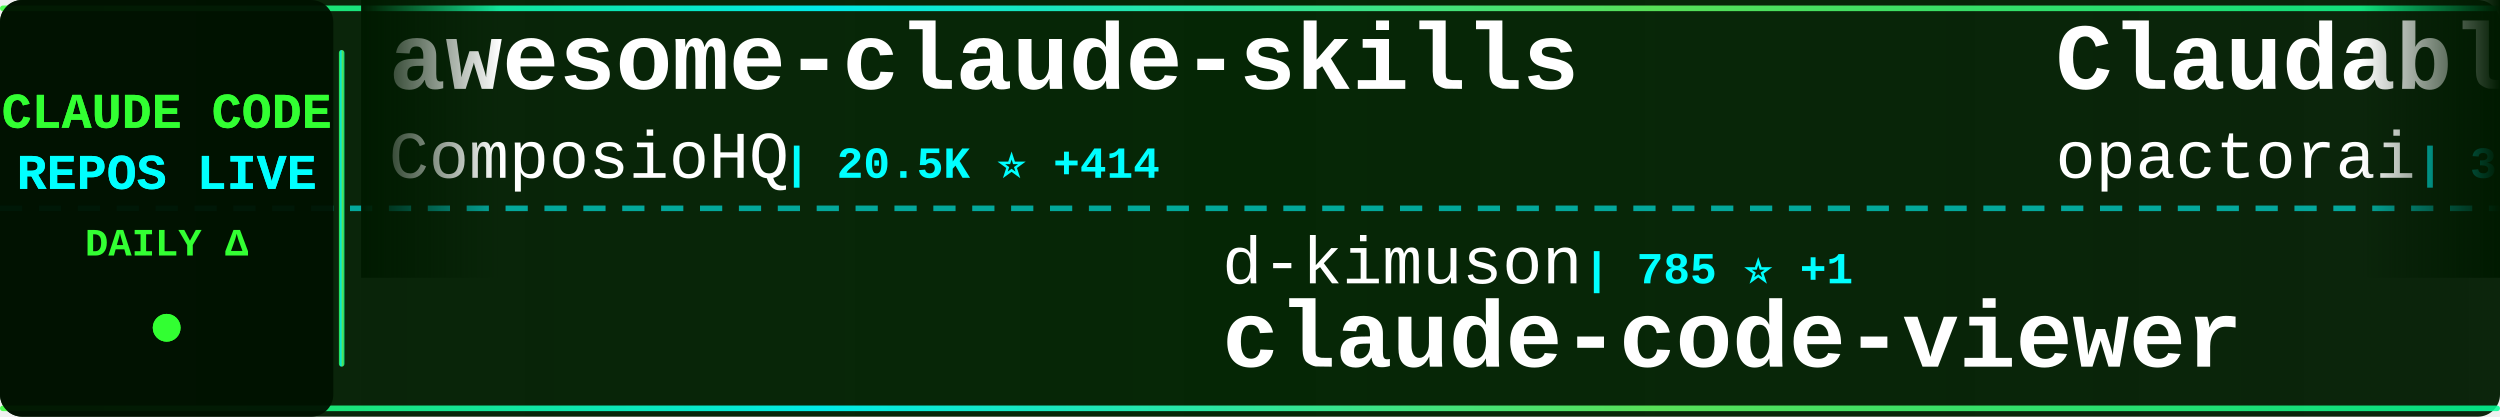
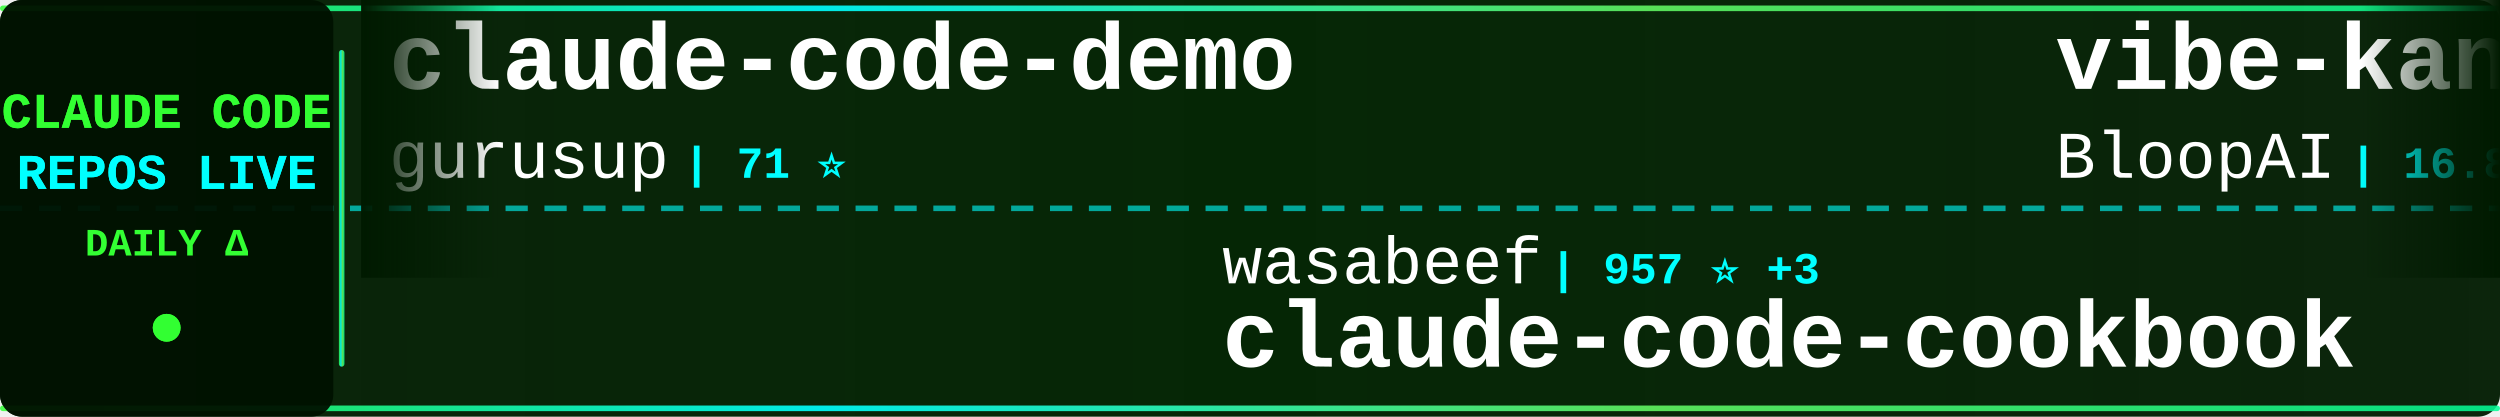
<svg xmlns="http://www.w3.org/2000/svg" width="900" height="150">
  <defs>
    <linearGradient id="tickerBg" x1="0%" y1="0%" x2="100%" y2="0%">
      <stop offset="0%" style="stop-color:#001a00;stop-opacity:0.95" />
      <stop offset="50%" style="stop-color:#002200;stop-opacity:0.98" />
      <stop offset="100%" style="stop-color:#001a00;stop-opacity:0.95" />
    </linearGradient>
    <linearGradient id="borderGrad" x1="0%" y1="0%" x2="100%" y2="0%">
      <stop offset="0%" style="stop-color:#33ff33;stop-opacity:0.85">
        <animate attributeName="stop-opacity" values="0.85;1;0.85" dur="2s" repeatCount="indefinite" />
      </stop>
      <stop offset="33%" style="stop-color:#00ffff;stop-opacity:0.9">
        <animate attributeName="stop-opacity" values="0.9;1;0.9" dur="2.2s" repeatCount="indefinite" />
      </stop>
      <stop offset="66%" style="stop-color:#66ff66;stop-opacity:0.85">
        <animate attributeName="stop-opacity" values="0.85;1;0.85" dur="1.8s" repeatCount="indefinite" />
      </stop>
      <stop offset="100%" style="stop-color:#00ff99;stop-opacity:0.85">
        <animate attributeName="stop-opacity" values="0.85;1;0.85" dur="2s" repeatCount="indefinite" />
      </stop>
    </linearGradient>
    <filter id="textGlow">
      <feGaussianBlur stdDeviation="0.1" result="coloredBlur" />
      <feMerge>
        <feMergeNode in="coloredBlur" />
        <feMergeNode in="SourceGraphic" />
      </feMerge>
    </filter>
    <filter id="metricGlow">
      <feGaussianBlur stdDeviation="0.2" result="coloredBlur" />
      <feMerge>
        <feMergeNode in="coloredBlur" />
        <feMergeNode in="SourceGraphic" />
      </feMerge>
    </filter>
    <linearGradient id="leftFade" x1="0%" y1="0%" x2="100%" y2="0%">
      <stop offset="0%" style="stop-color:#001a00;stop-opacity:1" />
      <stop offset="100%" style="stop-color:#001a00;stop-opacity:0" />
    </linearGradient>
    <linearGradient id="rightFade" x1="0%" y1="0%" x2="100%" y2="0%">
      <stop offset="0%" style="stop-color:#001a00;stop-opacity:0" />
      <stop offset="100%" style="stop-color:#001a00;stop-opacity:1" />
    </linearGradient>
  </defs>
  <rect width="900" height="150" fill="url(#tickerBg)" rx="8" />
  <rect x="0" y="2" width="900" height="2" fill="url(#borderGrad)" rx="1" />
  <rect x="0" y="146" width="900" height="2" fill="url(#borderGrad)" rx="1" />
  <line x1="0" y1="75" x2="900" y2="75" stroke="#00ffff" stroke-width="2" stroke-dasharray="8 6" opacity="0.6" />
  <rect x="0" y="0" width="120" height="150" fill="#001100" opacity="0.95" rx="8" />
  <text x="60" y="46" font-family="'Courier New', monospace" font-size="18" font-weight="bold" fill="#33ff33" text-anchor="middle" filter="url(#textGlow)">
    CLAUDE CODE
  </text>
  <text x="60" y="68" font-family="'Courier New', monospace" font-size="18" font-weight="bold" fill="#00ffff" text-anchor="middle" filter="url(#textGlow)">
    REPOS LIVE
  </text>
  <text x="60" y="92" font-family="'Courier New', monospace" font-size="14" font-weight="bold" fill="#33ff33" text-anchor="middle">
    DAILY Δ
  </text>
  <circle cx="60" cy="118" r="5" fill="#33ff33" filter="url(#metricGlow)">
    <animate attributeName="r" values="4;6;4" dur="1.5s" repeatCount="indefinite" />
    <animate attributeName="opacity" values="0.6;1;0.6" dur="1.5s" repeatCount="indefinite" />
  </circle>
  <rect x="122" y="18" width="2" height="114" fill="url(#borderGrad)" rx="1" />
  <clipPath id="tickerClip">
    <rect x="130" y="0" width="770" height="150" />
  </clipPath>
  <g clip-path="url(#tickerClip)">
    <g id="tickerItems">
      <animateTransform attributeName="transform" attributeType="XML" type="translate" from="0 0" to="-3000 0" dur="54s" repeatCount="indefinite" />
      <g transform="translate(0, 0)">
-         <text x="140" y="32" font-family="'Courier New', monospace" font-size="34" font-weight="bold" fill="#ffffff">awesome-claude-skills</text>
-         <text x="140" y="64" font-family="'Courier New', monospace" font-size="24" font-weight="normal" fill="#ffffff" opacity="1.0">ComposioHQ</text>
-         <text x="282" y="64" font-family="'Courier New', monospace" font-size="16" font-weight="bold" fill="#00ffff"> | 20.5K ⭐ +414</text>
+         <text x="140" y="32" font-family="'Courier New', monospace" font-size="34" font-weight="bold" fill="#ffffff">claude-code-demo</text>
+         <text x="140" y="64" font-family="'Courier New', monospace" font-size="24" font-weight="normal" fill="#ffffff" opacity="1.0">gurusup</text>
+         <text x="246" y="64" font-family="'Courier New', monospace" font-size="16" font-weight="bold" fill="#00ffff"> | 71 ⭐</text>
      </g>
      <g transform="translate(300, 0)">
-         <text x="140" y="102" font-family="'Courier New', monospace" font-size="24" font-weight="normal" fill="#ffffff" opacity="1.0">d-kimuson</text>
-         <text x="270" y="102" font-family="'Courier New', monospace" font-size="16" font-weight="bold" fill="#00ffff"> | 785 ⭐ +1</text>
-         <text x="140" y="132" font-family="'Courier New', monospace" font-size="34" font-weight="bold" fill="#ffffff">claude-code-viewer</text>
+         <text x="140" y="102" font-family="'Courier New', monospace" font-size="24" font-weight="normal" fill="#ffffff" opacity="1.0">wasabeef</text>
+         <text x="258" y="102" font-family="'Courier New', monospace" font-size="16" font-weight="bold" fill="#00ffff"> | 957 ⭐ +3</text>
+         <text x="140" y="132" font-family="'Courier New', monospace" font-size="34" font-weight="bold" fill="#ffffff">claude-code-cookbook</text>
      </g>
      <g transform="translate(600, 0)">
-         <text x="140" y="32" font-family="'Courier New', monospace" font-size="34" font-weight="bold" fill="#ffffff">Claudable</text>
-         <text x="140" y="64" font-family="'Courier New', monospace" font-size="24" font-weight="normal" fill="#ffffff" opacity="1.0">opactorai</text>
-         <text x="270" y="64" font-family="'Courier New', monospace" font-size="16" font-weight="bold" fill="#00ffff"> | 3.6K ⭐ +9</text>
+         <text x="140" y="32" font-family="'Courier New', monospace" font-size="34" font-weight="bold" fill="#ffffff">vibe-kanban</text>
+         <text x="140" y="64" font-family="'Courier New', monospace" font-size="24" font-weight="normal" fill="#ffffff" opacity="1.0">BloopAI</text>
+         <text x="246" y="64" font-family="'Courier New', monospace" font-size="16" font-weight="bold" fill="#00ffff"> | 16.8K ⭐ +211</text>
      </g>
      <g transform="translate(900, 0)">
-         <text x="140" y="102" font-family="'Courier New', monospace" font-size="24" font-weight="normal" fill="#ffffff" opacity="1.0">coleam00</text>
-         <text x="258" y="102" font-family="'Courier New', monospace" font-size="16" font-weight="bold" fill="#00ffff"> | 12.2K ⭐ +9</text>
-         <text x="140" y="132" font-family="'Courier New', monospace" font-size="34" font-weight="bold" fill="#ffffff">context-engineering-intr...</text>
-       </g>
-       <g transform="translate(1200, 0)">
-         <text x="140" y="32" font-family="'Courier New', monospace" font-size="34" font-weight="bold" fill="#ffffff">claude-code.nvim</text>
-         <text x="140" y="64" font-family="'Courier New', monospace" font-size="24" font-weight="normal" fill="#ffffff" opacity="1.0">greggh</text>
-         <text x="234" y="64" font-family="'Courier New', monospace" font-size="16" font-weight="bold" fill="#00ffff"> | 1.7K ⭐ +4</text>
-       </g>
-       <g transform="translate(1500, 0)">
-         <text x="140" y="102" font-family="'Courier New', monospace" font-size="24" font-weight="normal" fill="#ffffff" opacity="1.0">numman-ali</text>
-         <text x="282" y="102" font-family="'Courier New', monospace" font-size="16" font-weight="bold" fill="#00ffff"> | 5.3K ⭐ +117</text>
-         <text x="140" y="132" font-family="'Courier New', monospace" font-size="34" font-weight="bold" fill="#ffffff">openskills</text>
-       </g>
-       <g transform="translate(1800, 0)">
-         <text x="140" y="32" font-family="'Courier New', monospace" font-size="34" font-weight="bold" fill="#ffffff">vibe-kanban</text>
-         <text x="140" y="64" font-family="'Courier New', monospace" font-size="24" font-weight="normal" fill="#ffffff" opacity="1.0">BloopAI</text>
-         <text x="246" y="64" font-family="'Courier New', monospace" font-size="16" font-weight="bold" fill="#00ffff"> | 16.7K ⭐ +241</text>
-       </g>
-       <g transform="translate(2100, 0)">
        <text x="140" y="102" font-family="'Courier New', monospace" font-size="24" font-weight="normal" fill="#ffffff" opacity="1.0">zsio</text>
        <text x="210" y="102" font-family="'Courier New', monospace" font-size="16" font-weight="bold" fill="#00ffff"> | 144 ⭐</text>
        <text x="140" y="132" font-family="'Courier New', monospace" font-size="34" font-weight="bold" fill="#ffffff">claude-code-hub</text>
      </g>
+       <g transform="translate(1200, 0)">
+         <text x="140" y="32" font-family="'Courier New', monospace" font-size="34" font-weight="bold" fill="#ffffff">claude-code-subagents</text>
+         <text x="140" y="64" font-family="'Courier New', monospace" font-size="24" font-weight="normal" fill="#ffffff" opacity="1.0">0xfurai</text>
+         <text x="246" y="64" font-family="'Courier New', monospace" font-size="16" font-weight="bold" fill="#00ffff"> | 640 ⭐ +1</text>
+       </g>
+       <g transform="translate(1500, 0)">
+         <text x="140" y="102" font-family="'Courier New', monospace" font-size="24" font-weight="normal" fill="#ffffff" opacity="1.0">winfunc</text>
+         <text x="246" y="102" font-family="'Courier New', monospace" font-size="16" font-weight="bold" fill="#00ffff"> | 20.0K ⭐ +19</text>
+         <text x="140" y="132" font-family="'Courier New', monospace" font-size="34" font-weight="bold" fill="#ffffff">opcode</text>
+       </g>
+       <g transform="translate(1800, 0)">
+         <text x="140" y="32" font-family="'Courier New', monospace" font-size="34" font-weight="bold" fill="#ffffff">claude-code-templates</text>
+         <text x="140" y="64" font-family="'Courier New', monospace" font-size="24" font-weight="normal" fill="#ffffff" opacity="1.0">davila7</text>
+         <text x="246" y="64" font-family="'Courier New', monospace" font-size="16" font-weight="bold" fill="#00ffff"> | 16.7K ⭐ +222</text>
+       </g>
+       <g transform="translate(2100, 0)">
+         <text x="140" y="102" font-family="'Courier New', monospace" font-size="24" font-weight="normal" fill="#ffffff" opacity="1.0">router-for-me</text>
+         <text x="318" y="102" font-family="'Courier New', monospace" font-size="16" font-weight="bold" fill="#00ffff"> | 7.0K ⭐ +109</text>
+         <text x="140" y="132" font-family="'Courier New', monospace" font-size="34" font-weight="bold" fill="#ffffff">CLIProxyAPI</text>
+       </g>
      <g transform="translate(2400, 0)">
-         <text x="140" y="32" font-family="'Courier New', monospace" font-size="34" font-weight="bold" fill="#ffffff">Claude-Code-Usage-Monito...</text>
-         <text x="140" y="64" font-family="'Courier New', monospace" font-size="24" font-weight="normal" fill="#ffffff" opacity="1.0">Maciek-roboblog</text>
-         <text x="342" y="64" font-family="'Courier New', monospace" font-size="16" font-weight="bold" fill="#00ffff"> | 6.2K ⭐ +12</text>
+         <text x="140" y="32" font-family="'Courier New', monospace" font-size="34" font-weight="bold" fill="#ffffff">claude-code-mastering</text>
+         <text x="140" y="64" font-family="'Courier New', monospace" font-size="24" font-weight="normal" fill="#ffffff" opacity="1.0">revfactory</text>
+         <text x="282" y="64" font-family="'Courier New', monospace" font-size="16" font-weight="bold" fill="#00ffff"> | 737 ⭐ +1</text>
      </g>
      <g transform="translate(2700, 0)">
-         <text x="140" y="102" font-family="'Courier New', monospace" font-size="24" font-weight="normal" fill="#ffffff" opacity="1.0">gurusup</text>
-         <text x="246" y="102" font-family="'Courier New', monospace" font-size="16" font-weight="bold" fill="#00ffff"> | 71 ⭐</text>
-         <text x="140" y="132" font-family="'Courier New', monospace" font-size="34" font-weight="bold" fill="#ffffff">claude-code-demo</text>
+         <text x="140" y="102" font-family="'Courier New', monospace" font-size="24" font-weight="normal" fill="#ffffff" opacity="1.0">greggh</text>
+         <text x="234" y="102" font-family="'Courier New', monospace" font-size="16" font-weight="bold" fill="#00ffff"> | 1.7K ⭐ +4</text>
+         <text x="140" y="132" font-family="'Courier New', monospace" font-size="34" font-weight="bold" fill="#ffffff">claude-code.nvim</text>
      </g>
      <g transform="translate(3000, 0)">
-         <text x="140" y="32" font-family="'Courier New', monospace" font-size="34" font-weight="bold" fill="#ffffff">awesome-claude-skills</text>
-         <text x="140" y="64" font-family="'Courier New', monospace" font-size="24" font-weight="normal" fill="#ffffff" opacity="1.0">ComposioHQ</text>
-         <text x="282" y="64" font-family="'Courier New', monospace" font-size="16" font-weight="bold" fill="#00ffff"> | 20.5K ⭐ +414</text>
+         <text x="140" y="32" font-family="'Courier New', monospace" font-size="34" font-weight="bold" fill="#ffffff">claude-code-demo</text>
+         <text x="140" y="64" font-family="'Courier New', monospace" font-size="24" font-weight="normal" fill="#ffffff" opacity="1.0">gurusup</text>
+         <text x="246" y="64" font-family="'Courier New', monospace" font-size="16" font-weight="bold" fill="#00ffff"> | 71 ⭐</text>
      </g>
      <g transform="translate(3300, 0)">
-         <text x="140" y="102" font-family="'Courier New', monospace" font-size="24" font-weight="normal" fill="#ffffff" opacity="1.0">d-kimuson</text>
-         <text x="270" y="102" font-family="'Courier New', monospace" font-size="16" font-weight="bold" fill="#00ffff"> | 785 ⭐ +1</text>
-         <text x="140" y="132" font-family="'Courier New', monospace" font-size="34" font-weight="bold" fill="#ffffff">claude-code-viewer</text>
+         <text x="140" y="102" font-family="'Courier New', monospace" font-size="24" font-weight="normal" fill="#ffffff" opacity="1.0">wasabeef</text>
+         <text x="258" y="102" font-family="'Courier New', monospace" font-size="16" font-weight="bold" fill="#00ffff"> | 957 ⭐ +3</text>
+         <text x="140" y="132" font-family="'Courier New', monospace" font-size="34" font-weight="bold" fill="#ffffff">claude-code-cookbook</text>
      </g>
      <g transform="translate(3600, 0)">
-         <text x="140" y="32" font-family="'Courier New', monospace" font-size="34" font-weight="bold" fill="#ffffff">Claudable</text>
-         <text x="140" y="64" font-family="'Courier New', monospace" font-size="24" font-weight="normal" fill="#ffffff" opacity="1.0">opactorai</text>
-         <text x="270" y="64" font-family="'Courier New', monospace" font-size="16" font-weight="bold" fill="#00ffff"> | 3.6K ⭐ +9</text>
+         <text x="140" y="32" font-family="'Courier New', monospace" font-size="34" font-weight="bold" fill="#ffffff">vibe-kanban</text>
+         <text x="140" y="64" font-family="'Courier New', monospace" font-size="24" font-weight="normal" fill="#ffffff" opacity="1.0">BloopAI</text>
+         <text x="246" y="64" font-family="'Courier New', monospace" font-size="16" font-weight="bold" fill="#00ffff"> | 16.8K ⭐ +211</text>
      </g>
      <g transform="translate(3900, 0)">
-         <text x="140" y="102" font-family="'Courier New', monospace" font-size="24" font-weight="normal" fill="#ffffff" opacity="1.0">coleam00</text>
-         <text x="258" y="102" font-family="'Courier New', monospace" font-size="16" font-weight="bold" fill="#00ffff"> | 12.2K ⭐ +9</text>
-         <text x="140" y="132" font-family="'Courier New', monospace" font-size="34" font-weight="bold" fill="#ffffff">context-engineering-intr...</text>
+         <text x="140" y="102" font-family="'Courier New', monospace" font-size="24" font-weight="normal" fill="#ffffff" opacity="1.0">zsio</text>
+         <text x="210" y="102" font-family="'Courier New', monospace" font-size="16" font-weight="bold" fill="#00ffff"> | 144 ⭐</text>
+         <text x="140" y="132" font-family="'Courier New', monospace" font-size="34" font-weight="bold" fill="#ffffff">claude-code-hub</text>
      </g>
    </g>
  </g>
  <rect x="130" y="0" width="50" height="100" fill="url(#leftFade)" />
  <rect x="850" y="0" width="50" height="100" fill="url(#rightFade)" />
</svg>
